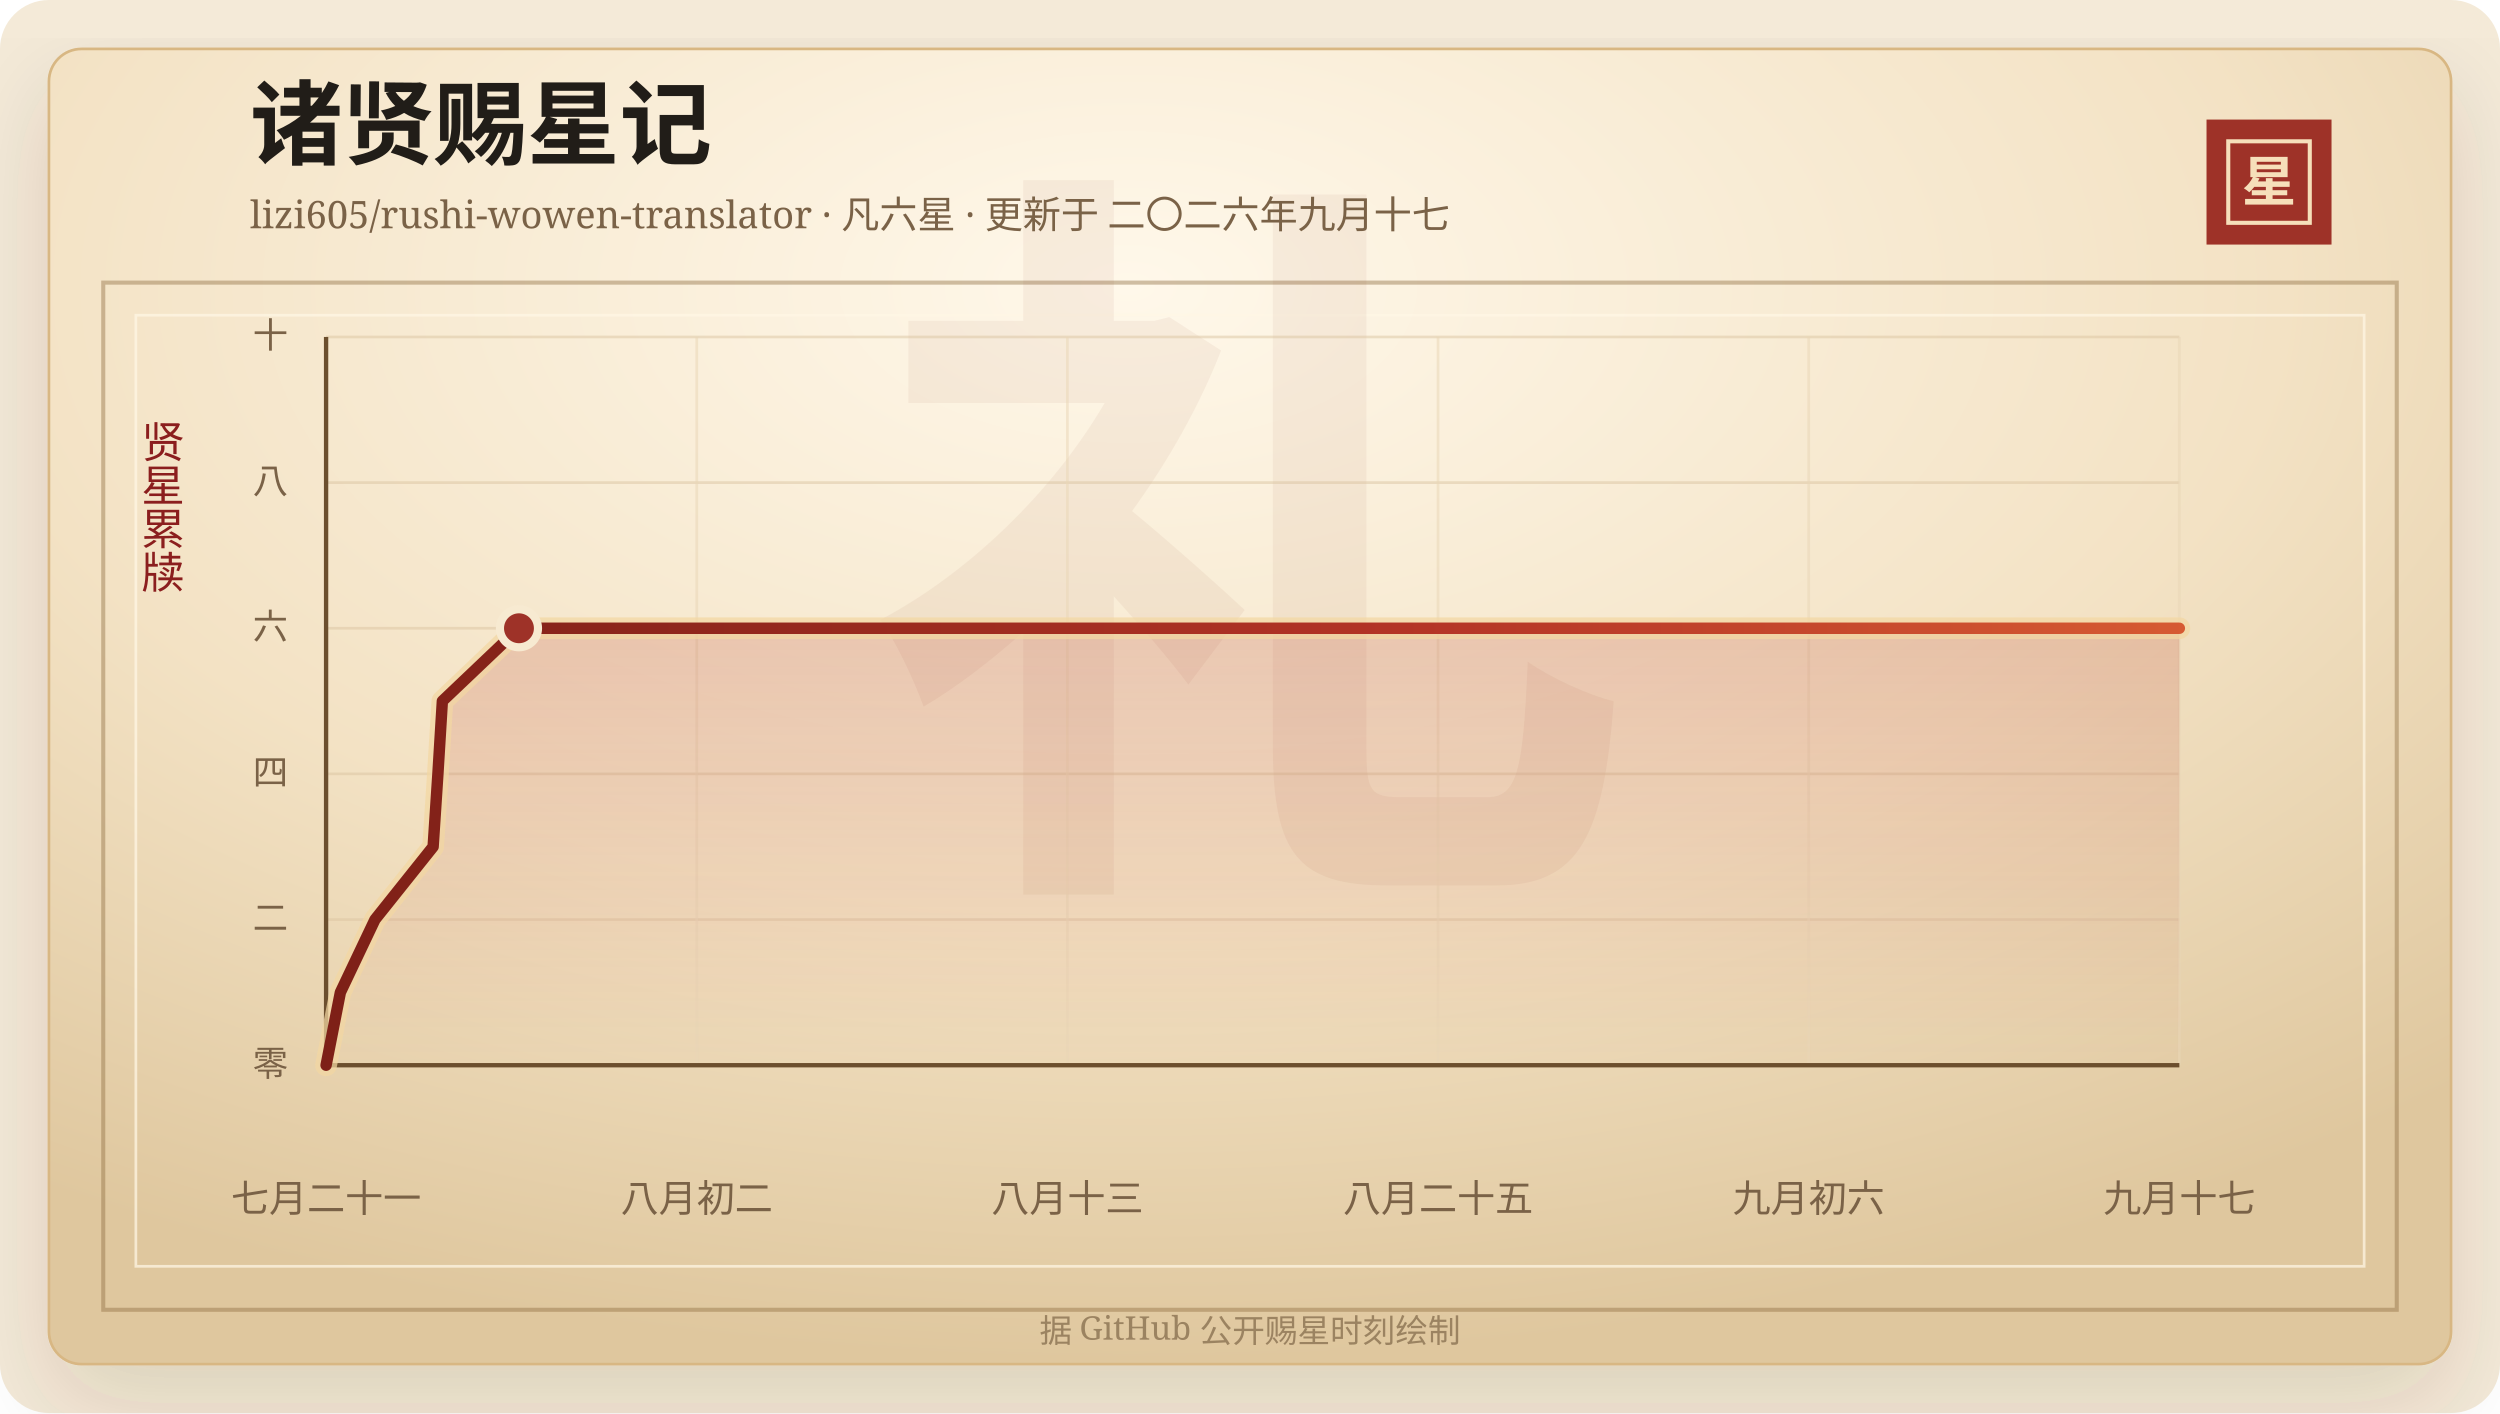
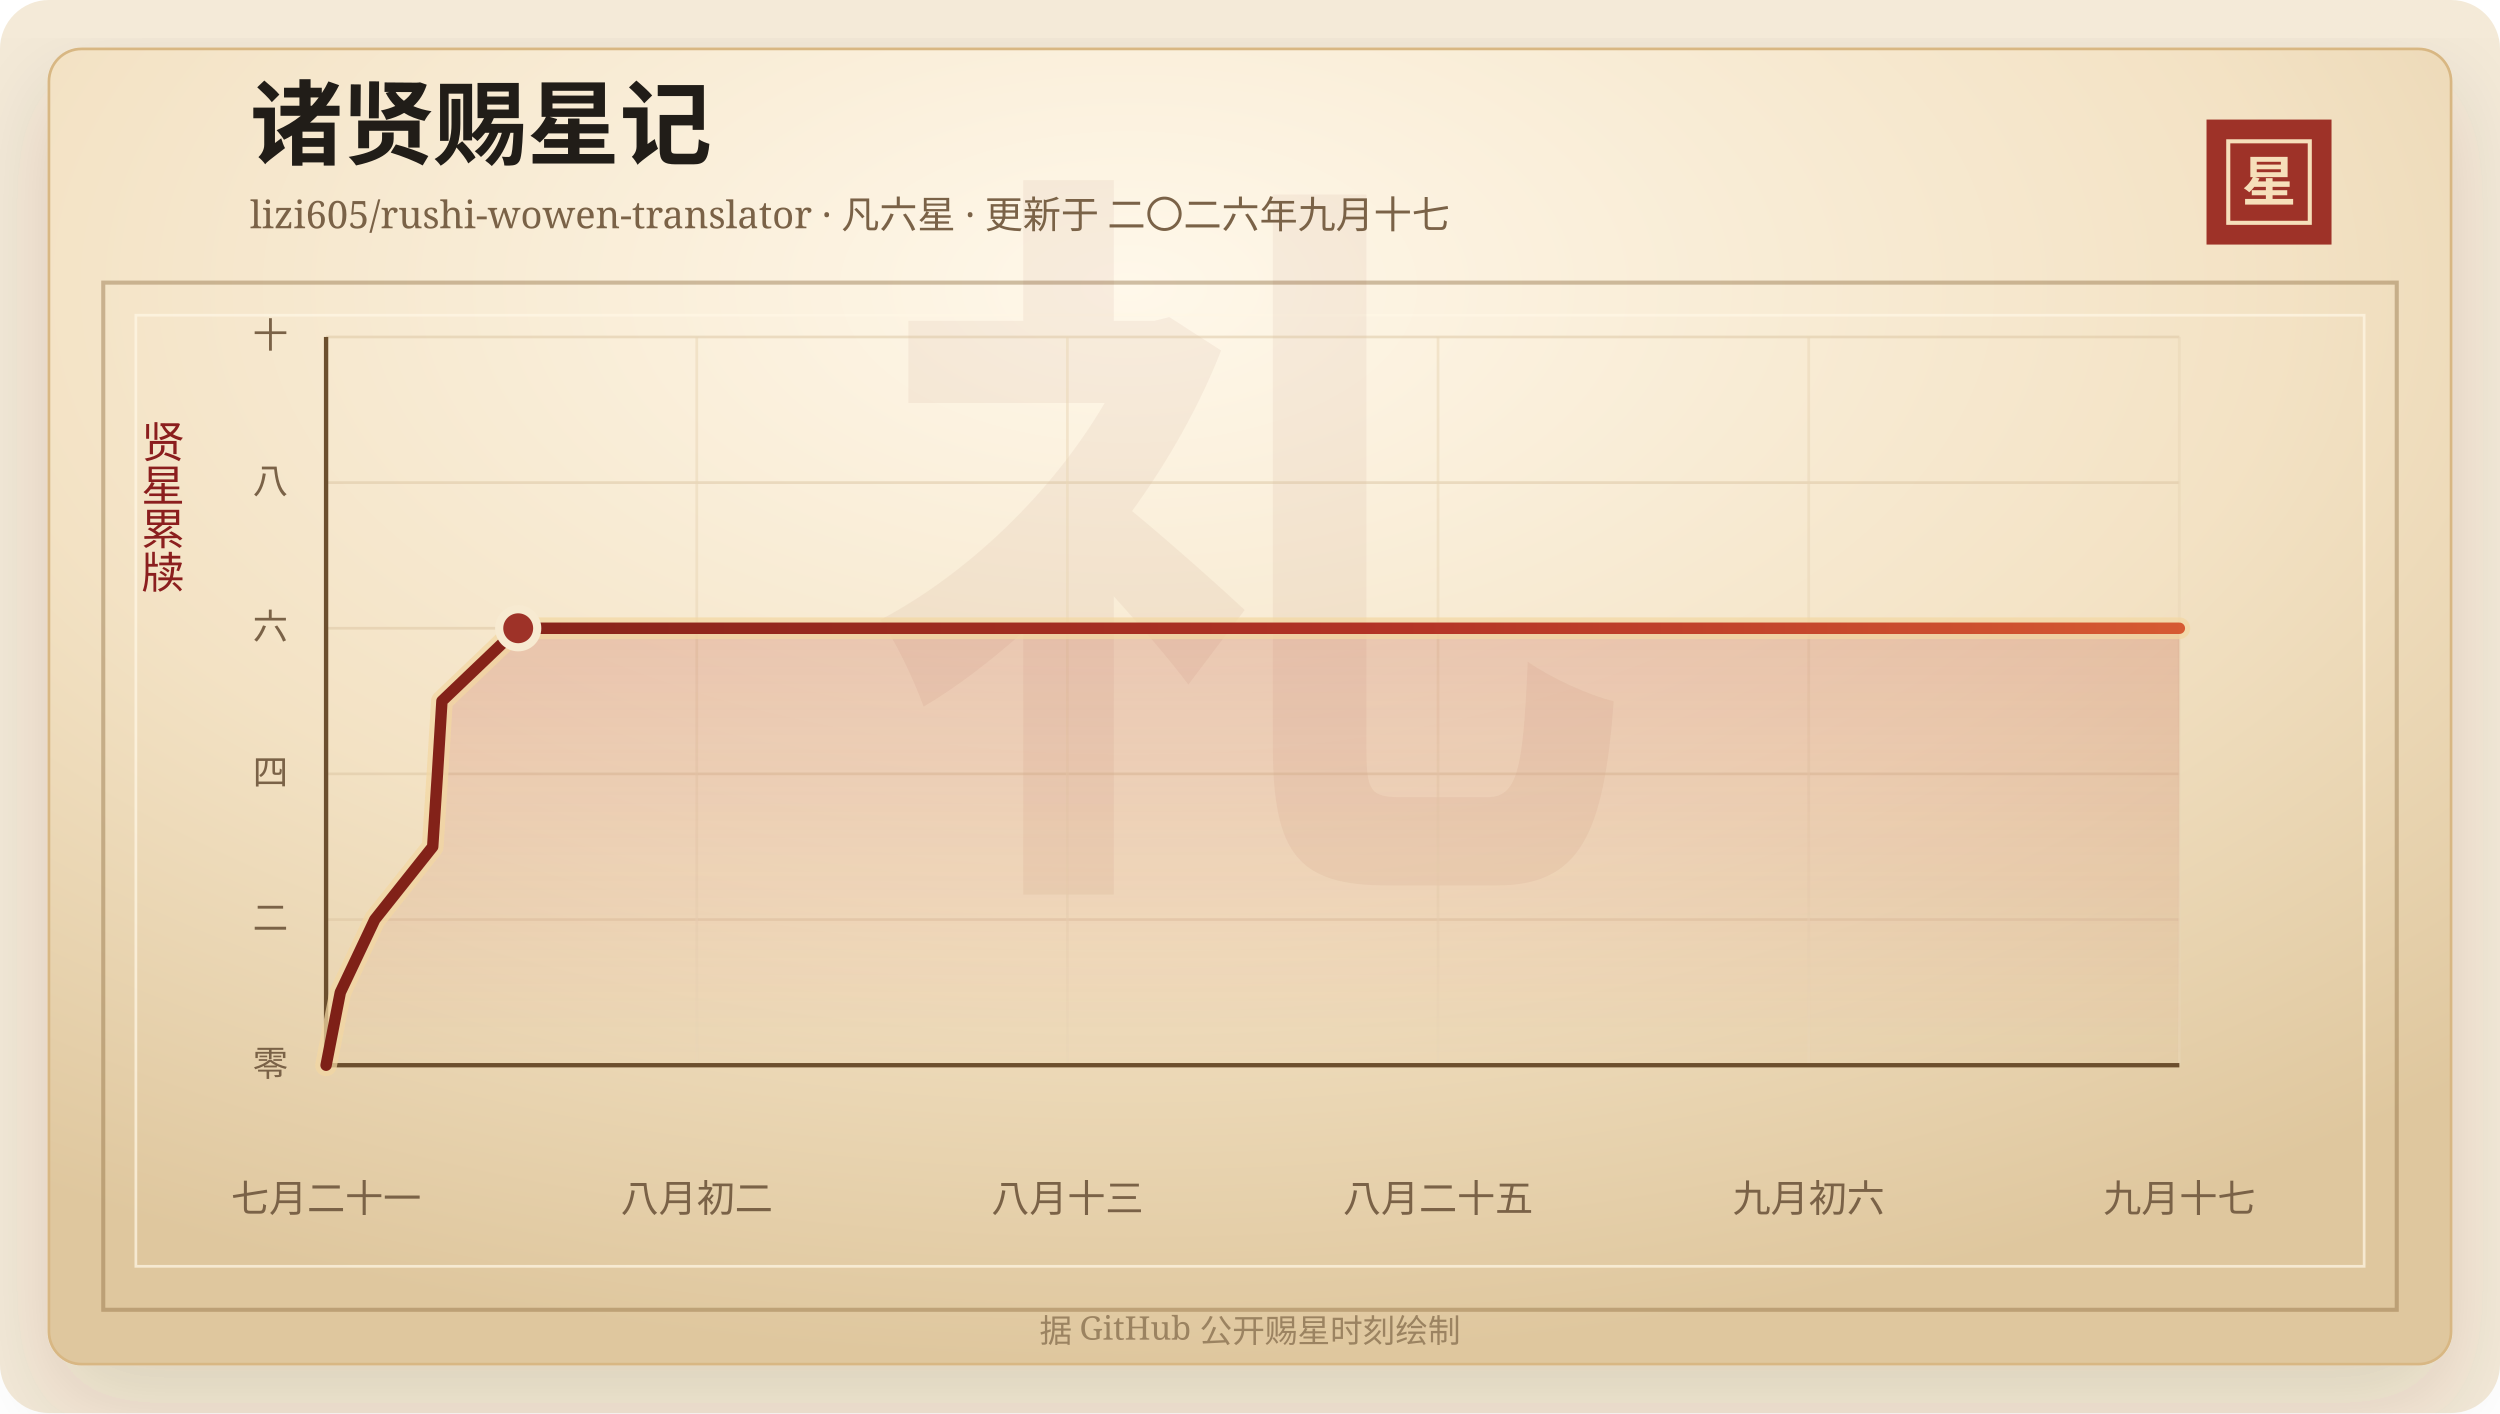
<svg xmlns="http://www.w3.org/2000/svg" width="920" height="520" viewBox="0 0 920 520" role="img" aria-labelledby="title desc">
  <defs>
    <linearGradient id="line" x1="0" x2="1" y1="0" y2="0">
      <stop offset="0%" stop-color="#7d2017" />
      <stop offset="58%" stop-color="#b33426" />
      <stop offset="100%" stop-color="#d65a32" />
    </linearGradient>
    <linearGradient id="area" x1="0" x2="0" y1="0" y2="1">
      <stop offset="0%" stop-color="#b33426" stop-opacity="0.2" />
      <stop offset="100%" stop-color="#b33426" stop-opacity="0" />
    </linearGradient>
    <radialGradient id="paper" cx="45%" cy="18%" r="82%">
      <stop offset="0%" stop-color="#fff8ea" />
      <stop offset="58%" stop-color="#f3e2c4" />
      <stop offset="100%" stop-color="#dfc79e" />
    </radialGradient>
    <filter id="shadow" x="-20%" y="-20%" width="140%" height="140%">
      <feDropShadow dx="0" dy="14" stdDeviation="18" flood-color="#3b2a20" flood-opacity="0.14" />
    </filter>
  </defs>
  <rect width="920" height="520" rx="18" fill="#f4ead8" />
  <rect x="18" y="18" width="884" height="484" rx="12" fill="url(#paper)" stroke="#d8b783" filter="url(#shadow)" />
  <rect x="38" y="104" width="844" height="378" fill="none" stroke="#8c6b3f" stroke-opacity="0.42" stroke-width="1.5" />
  <rect x="50" y="116" width="820" height="350" fill="none" stroke="#fff7e5" stroke-opacity="0.72" />
  <text x="460" y="304" text-anchor="middle" fill="#8c342a" fill-opacity="0.06" font-family="Songti SC, STSong, SimSun, serif" font-size="280" font-weight="700">礼</text>
  <text x="92" y="58" fill="#211d18" font-family="Songti SC, STSong, SimSun, serif" font-size="34" font-weight="700">诸贤赐星记</text>
  <text x="92" y="84" fill="#7a6247" font-family="Songti SC, STSong, SimSun, serif" font-size="14.0">lizi605/rushi-wowen-translator · 凡六星 · 更新于 二〇二六年九月十七</text>
  <rect x="812" y="44" width="46" height="46" fill="#9e3228" />
  <rect x="820" y="52" width="30" height="30" fill="none" stroke="#f6dfba" stroke-width="1.5" />
  <text x="835" y="74" text-anchor="middle" fill="#f6dfba" font-family="Songti SC, STSong, SimSun, serif" font-size="20" font-weight="700">星</text>
  <text x="60" y="166" text-anchor="middle" fill="#8b1e1e" font-family="Songti SC, STSong, SimSun, serif" font-size="16" writing-mode="vertical-rl">贤星累牍</text>
  <line x1="120" y1="392.00" x2="802" y2="392.00" stroke="#d9c29e" stroke-opacity="0.48" />
  <text x="106" y="396.00" text-anchor="end" fill="#7a6247" font-family="Songti SC, STSong, SimSun, serif" font-size="13">零</text>
  <line x1="120" y1="338.40" x2="802" y2="338.40" stroke="#d9c29e" stroke-opacity="0.48" />
  <text x="106" y="342.40" text-anchor="end" fill="#7a6247" font-family="Songti SC, STSong, SimSun, serif" font-size="13">二</text>
  <line x1="120" y1="284.80" x2="802" y2="284.80" stroke="#d9c29e" stroke-opacity="0.48" />
  <text x="106" y="288.80" text-anchor="end" fill="#7a6247" font-family="Songti SC, STSong, SimSun, serif" font-size="13">四</text>
  <line x1="120" y1="231.20" x2="802" y2="231.20" stroke="#d9c29e" stroke-opacity="0.48" />
  <text x="106" y="235.20" text-anchor="end" fill="#7a6247" font-family="Songti SC, STSong, SimSun, serif" font-size="13">六</text>
  <line x1="120" y1="177.60" x2="802" y2="177.60" stroke="#d9c29e" stroke-opacity="0.48" />
  <text x="106" y="181.60" text-anchor="end" fill="#7a6247" font-family="Songti SC, STSong, SimSun, serif" font-size="13">八</text>
  <line x1="120" y1="124.00" x2="802" y2="124.00" stroke="#d9c29e" stroke-opacity="0.48" />
  <text x="106" y="128.00" text-anchor="end" fill="#7a6247" font-family="Songti SC, STSong, SimSun, serif" font-size="13">十</text>
  <line x1="120.00" y1="124" x2="120.00" y2="392" stroke="#ead6b7" stroke-opacity="0.54" />
  <text x="120.00" y="446" text-anchor="middle" fill="#7a6247" font-family="Songti SC, STSong, SimSun, serif" font-size="14">七月二十一</text>
  <line x1="256.40" y1="124" x2="256.40" y2="392" stroke="#ead6b7" stroke-opacity="0.54" />
  <text x="256.40" y="446" text-anchor="middle" fill="#7a6247" font-family="Songti SC, STSong, SimSun, serif" font-size="14">八月初二</text>
  <line x1="392.80" y1="124" x2="392.80" y2="392" stroke="#ead6b7" stroke-opacity="0.54" />
  <text x="392.80" y="446" text-anchor="middle" fill="#7a6247" font-family="Songti SC, STSong, SimSun, serif" font-size="14">八月十三</text>
  <line x1="529.20" y1="124" x2="529.20" y2="392" stroke="#ead6b7" stroke-opacity="0.54" />
  <text x="529.20" y="446" text-anchor="middle" fill="#7a6247" font-family="Songti SC, STSong, SimSun, serif" font-size="14">八月二十五</text>
  <line x1="665.60" y1="124" x2="665.60" y2="392" stroke="#ead6b7" stroke-opacity="0.54" />
  <text x="665.60" y="446" text-anchor="middle" fill="#7a6247" font-family="Songti SC, STSong, SimSun, serif" font-size="14">九月初六</text>
  <line x1="802.00" y1="124" x2="802.00" y2="392" stroke="#ead6b7" stroke-opacity="0.54" />
  <text x="802.00" y="446" text-anchor="middle" fill="#7a6247" font-family="Songti SC, STSong, SimSun, serif" font-size="14">九月十七</text>
  <line x1="120" y1="392" x2="802" y2="392" stroke="#6c4f2e" stroke-width="1.6" />
  <line x1="120" y1="124" x2="120" y2="392" stroke="#6c4f2e" stroke-width="1.6" />
-   <polygon points="120.00,392.00 120.00,392.00 125.26,365.20 137.99,338.40 159.39,311.60 161.15,284.80 162.79,258.00 190.98,231.20 802.00,231.20 802.00,392.00" fill="url(#area)" />
-   <polyline points="120.00,392.00 125.26,365.20 137.99,338.40 159.39,311.60 161.15,284.80 162.79,258.00 190.98,231.20 802.00,231.20" fill="none" stroke="#f3d7a2" stroke-width="8" stroke-linecap="round" stroke-linejoin="round" opacity="0.72" />
-   <polyline points="120.00,392.00 125.26,365.20 137.99,338.40 159.39,311.60 161.15,284.80 162.79,258.00 190.98,231.20 802.00,231.20" fill="none" stroke="url(#line)" stroke-width="4.2" stroke-linecap="round" stroke-linejoin="round" />
-   <circle cx="190.98" cy="231.20" r="7" fill="#9e3228" stroke="#f7ead1" stroke-width="3" />
+   <polygon points="120.00,392.00 120.00,392.00 125.24,365.20 137.92,338.40 159.23,311.60 160.98,284.80 162.63,258.00 190.70,231.20 802.00,231.20 802.00,392.00" fill="url(#area)" />
+   <polyline points="120.00,392.00 125.24,365.20 137.92,338.40 159.23,311.60 160.98,284.80 162.63,258.00 190.70,231.20 802.00,231.20" fill="none" stroke="#f3d7a2" stroke-width="8" stroke-linecap="round" stroke-linejoin="round" opacity="0.72" />
+   <polyline points="120.00,392.00 125.24,365.20 137.92,338.40 159.23,311.60 160.98,284.80 162.63,258.00 190.70,231.20 802.00,231.20" fill="none" stroke="url(#line)" stroke-width="4.2" stroke-linecap="round" stroke-linejoin="round" />
+   <circle cx="190.70" cy="231.20" r="7" fill="#9e3228" stroke="#f7ead1" stroke-width="3" />
  <text x="460" y="494" text-anchor="middle" fill="#9b8361" font-family="Songti SC, STSong, SimSun, serif" font-size="12">据 GitHub 公开赐星时刻绘制</text>
</svg>
